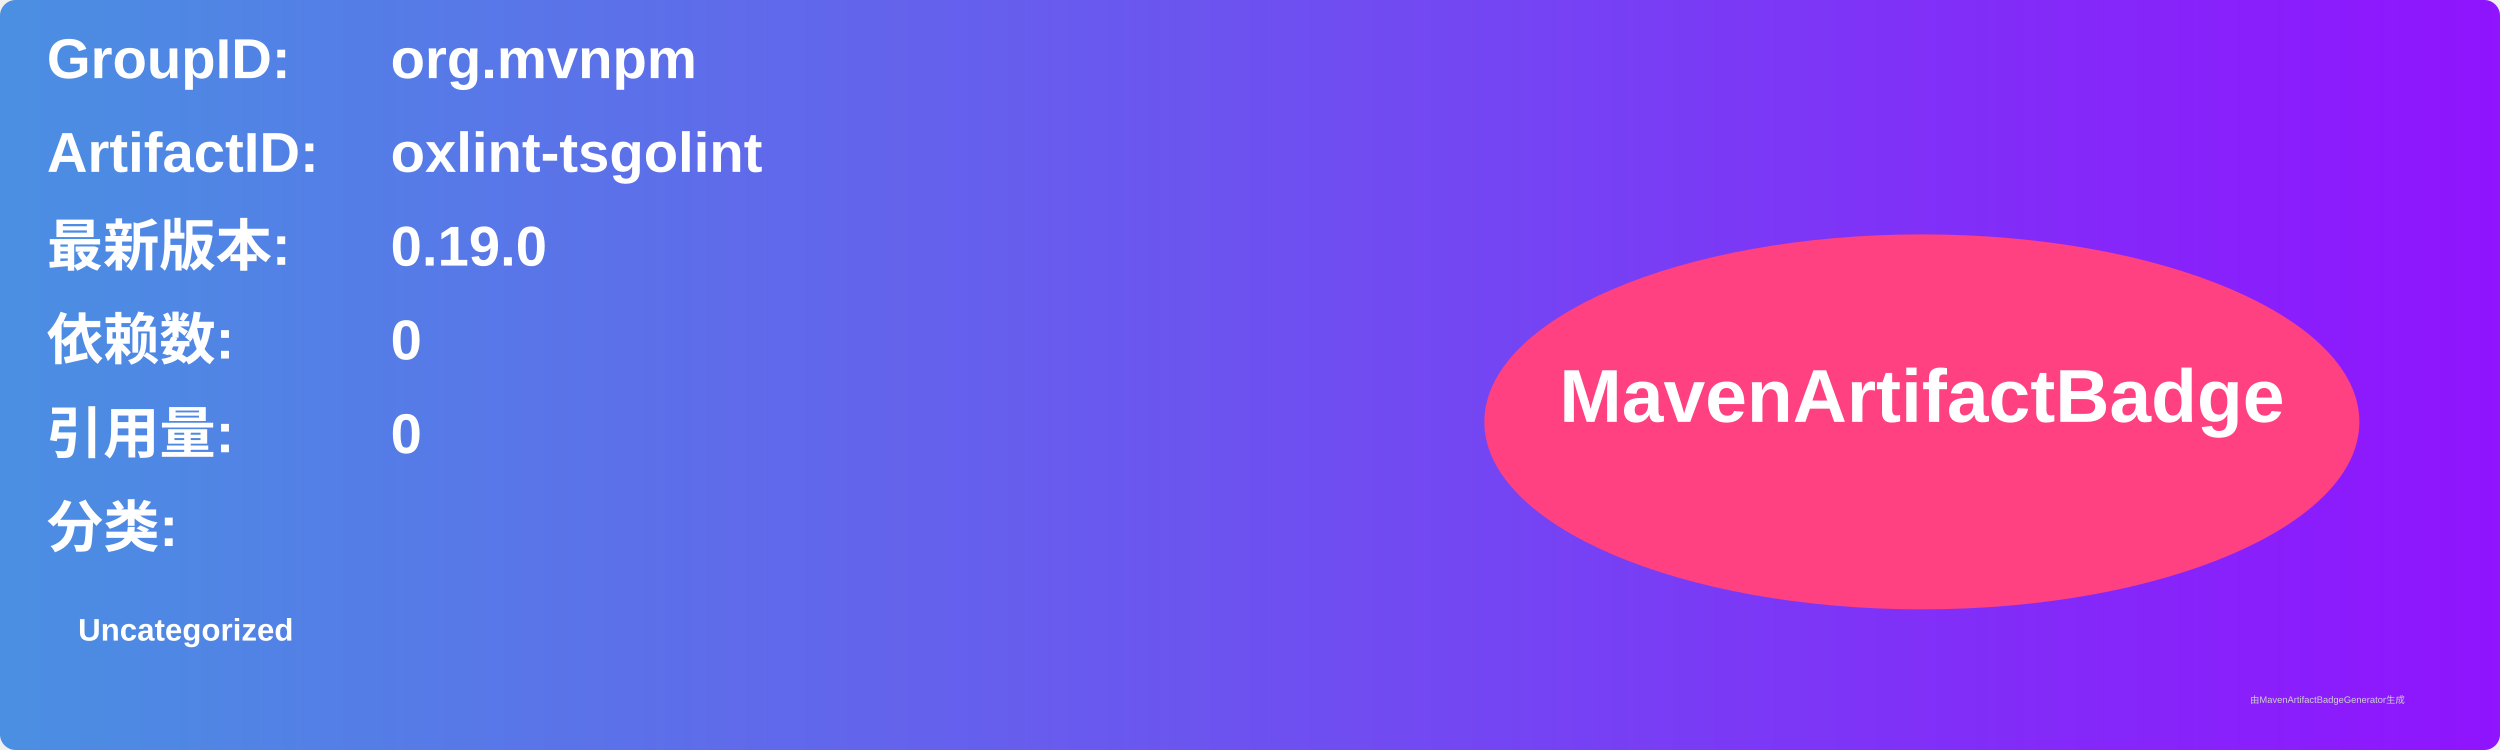
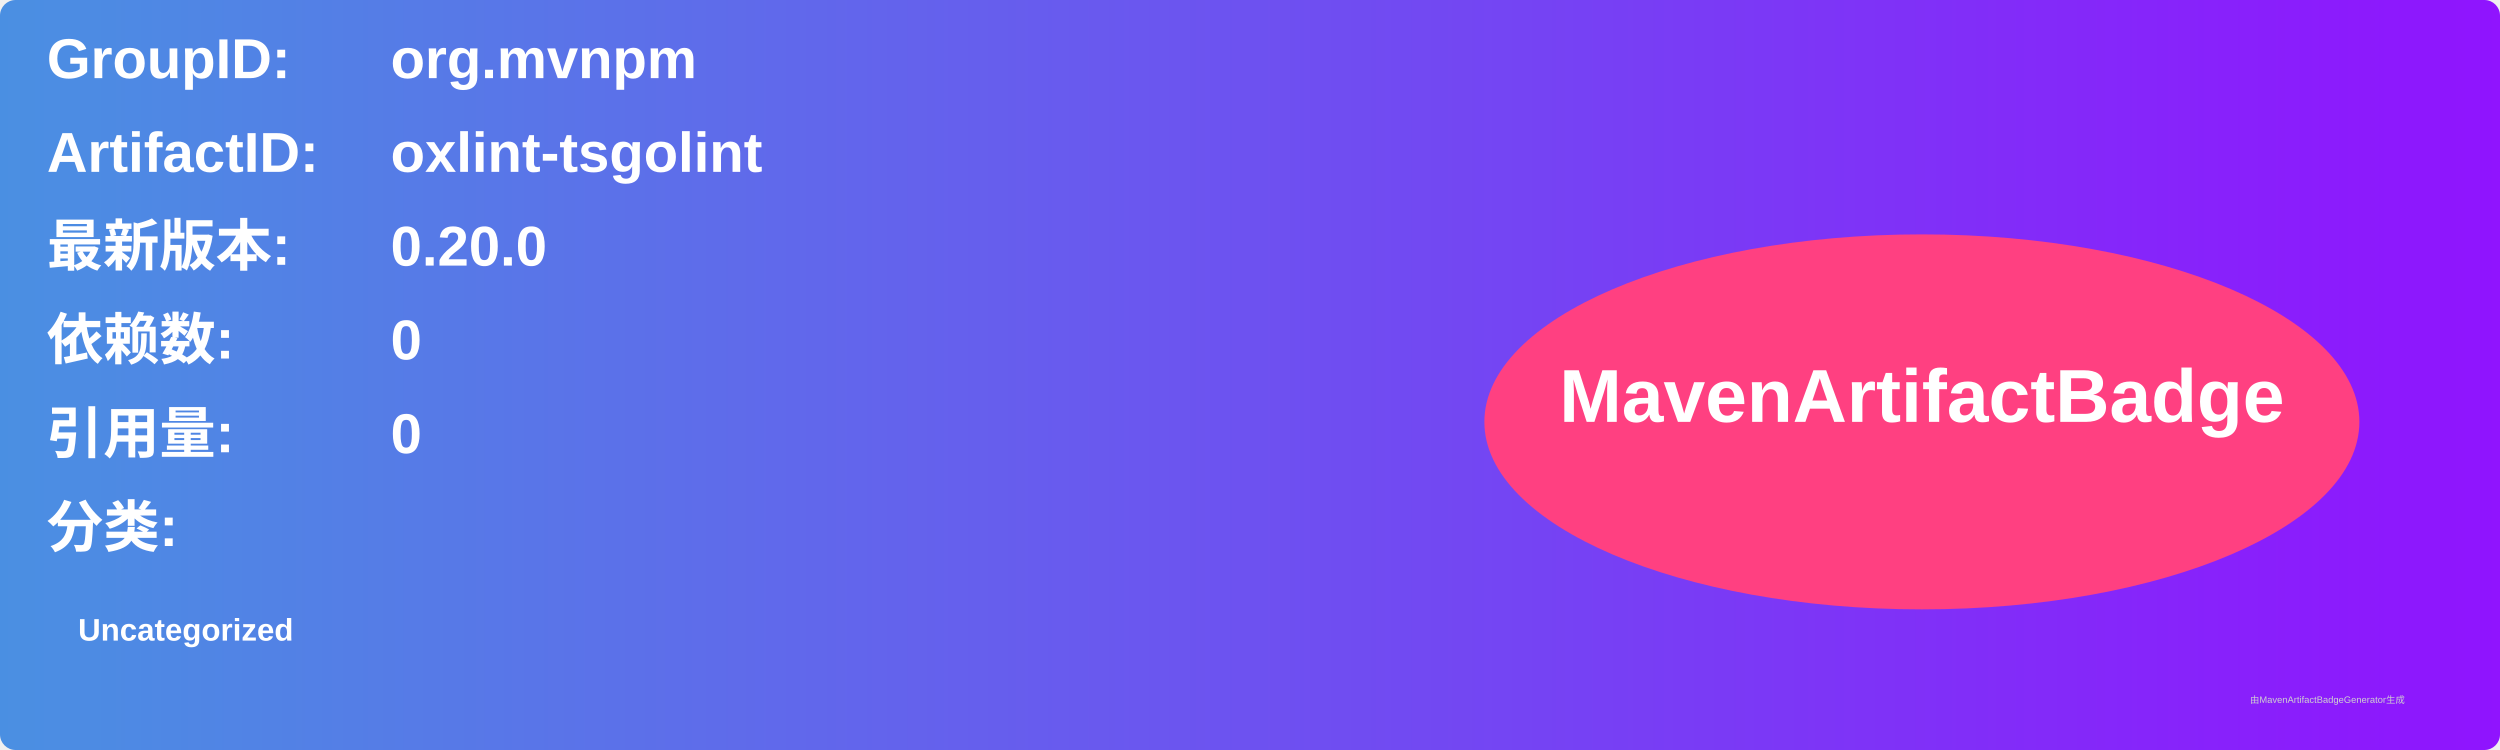
<svg xmlns="http://www.w3.org/2000/svg" width="800" height="240" viewBox="0 0 800 240">
  <linearGradient id="grad" x1="0%" y1="0%" x2="100%" y2="0%">
    <stop offset="0%" stop-color="#4a90e2" />
    <stop offset="100%" stop-color="#9013fe" />
  </linearGradient>
  <rect width="100%" height="100%" rx="5" ry="5" fill="url(#grad)" />
  <g transform="translate(15, 15)">
    <text x="0" y="10" font-family="Arial" font-size="18" fill="white" font-weight="bold" width="260">GroupID:</text>
    <text x="110" y="10" font-family="Arial" font-size="18" fill="white" font-weight="bold" width="460">org.mvnpm</text>
    <text x="0" y="40" font-family="Arial" font-size="18" fill="white" font-weight="bold" width="260">ArtifactID:</text>
    <text x="110" y="40" font-family="Arial" font-size="18" fill="white" font-weight="bold" width="460">oxlint-tsgolint</text>
    <text x="0" y="70" font-family="Arial" font-size="18" fill="white" font-weight="bold">最新版本:</text>
    <text x="110" y="70" font-family="Arial" font-size="18" fill="white" font-weight="bold">
-       <tspan font-weight="bold">0.19.0</tspan>
+       <tspan font-weight="bold">0.20.0</tspan>
    </text>
    <text x="0" y="100" font-family="Arial" font-size="18" fill="white" font-weight="bold">依赖数: </text>
    <text x="110" y="100" font-family="Arial" font-size="18" fill="white">
      <tspan font-weight="bold">0</tspan>
    </text>
    <text x="0" y="130" font-family="Arial" font-size="18" fill="white" font-weight="bold">引用量: </text>
    <text x="110" y="130" font-family="Arial" font-size="18" fill="white">
      <tspan font-weight="bold">0</tspan>
    </text>
    <text x="0" y="160" font-family="Arial" font-size="18" fill="white" font-weight="bold">分类:</text>
    <text x="10" y="190" font-family="Arial" font-size="10" fill="white">
      <tspan font-weight="bold">Uncategorized</tspan>
    </text>
    <ellipse cx="600" cy="120" rx="140" ry="60" fill="#ff4081" />
    <text x="600" y="120" text-anchor="middle" font-family="Arial" font-size="24" fill="white" font-weight="bold">MavenArtifactBadge</text>
  </g>
  <text x="720" y="225" font-family="Arial" font-size="3" fill="#d0d0d0">由MavenArtifactBadgeGenerator生成</text>
</svg>
